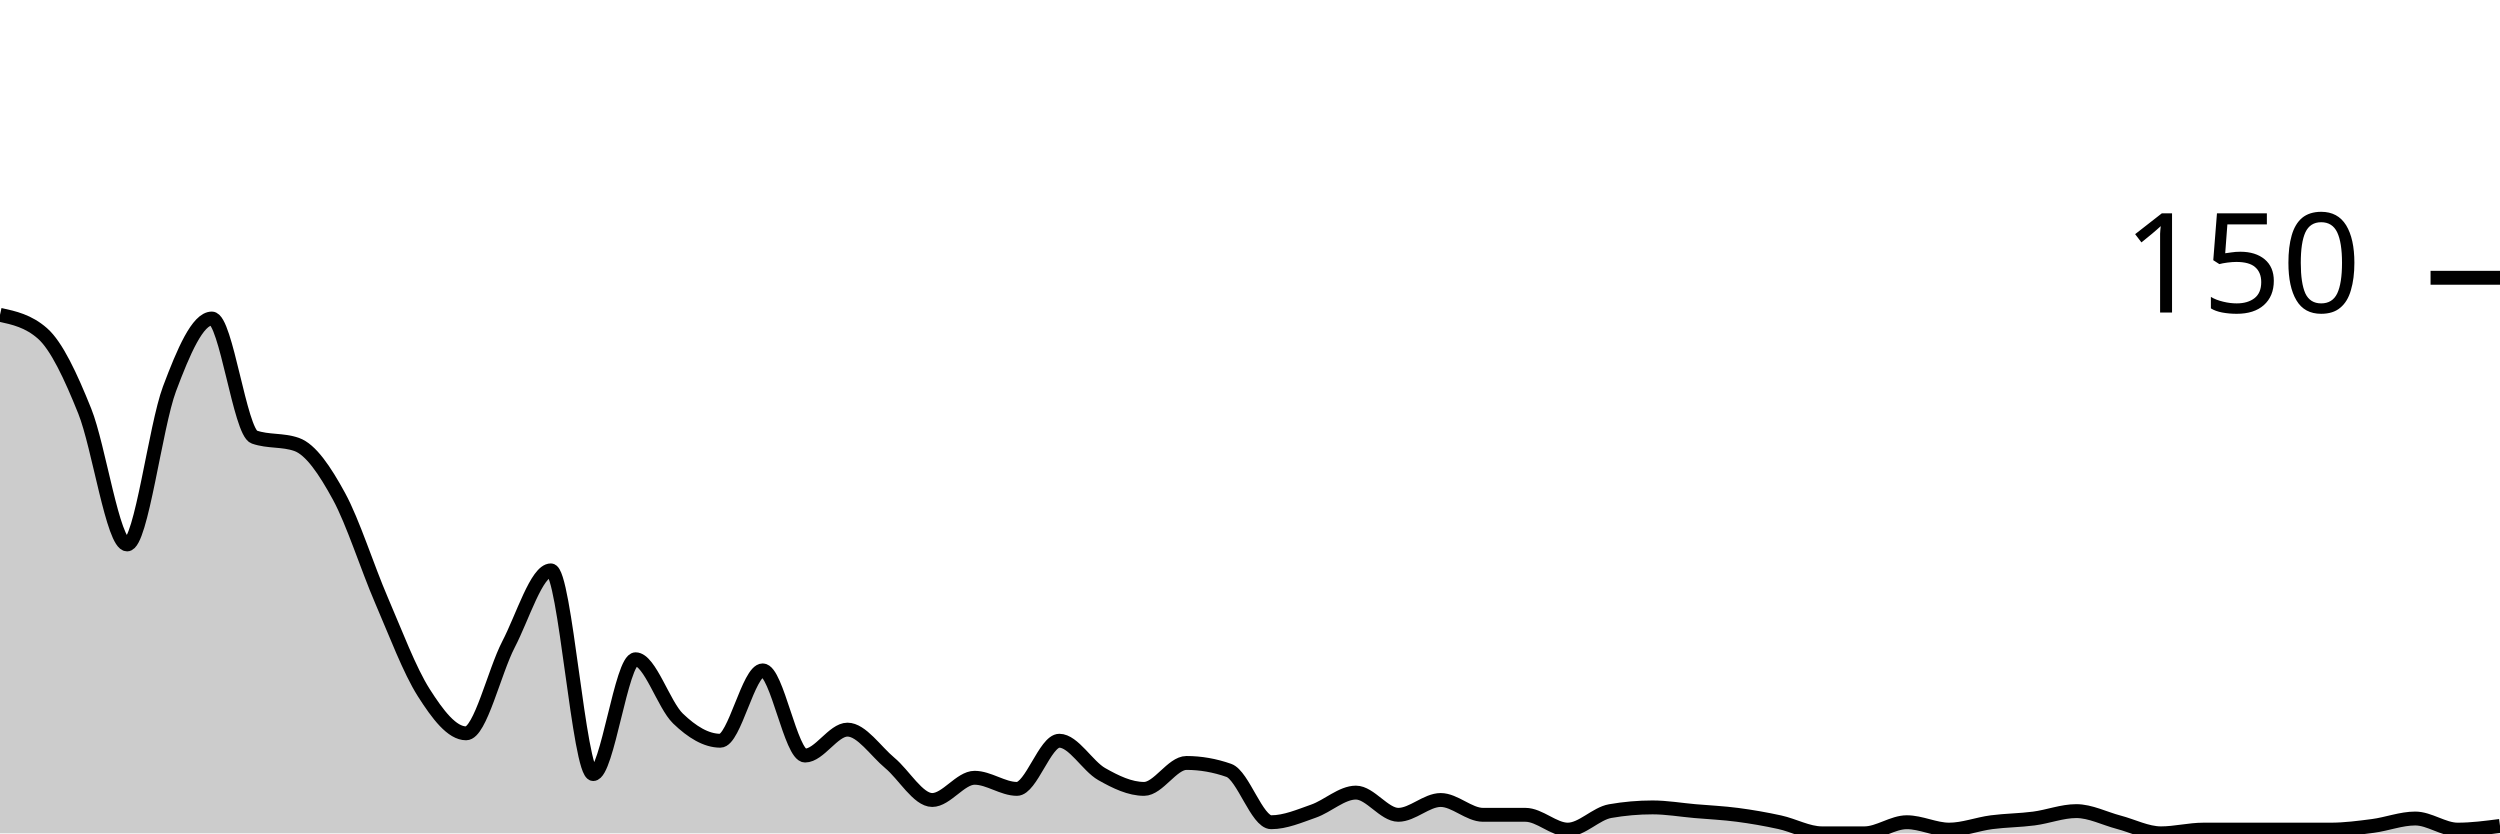
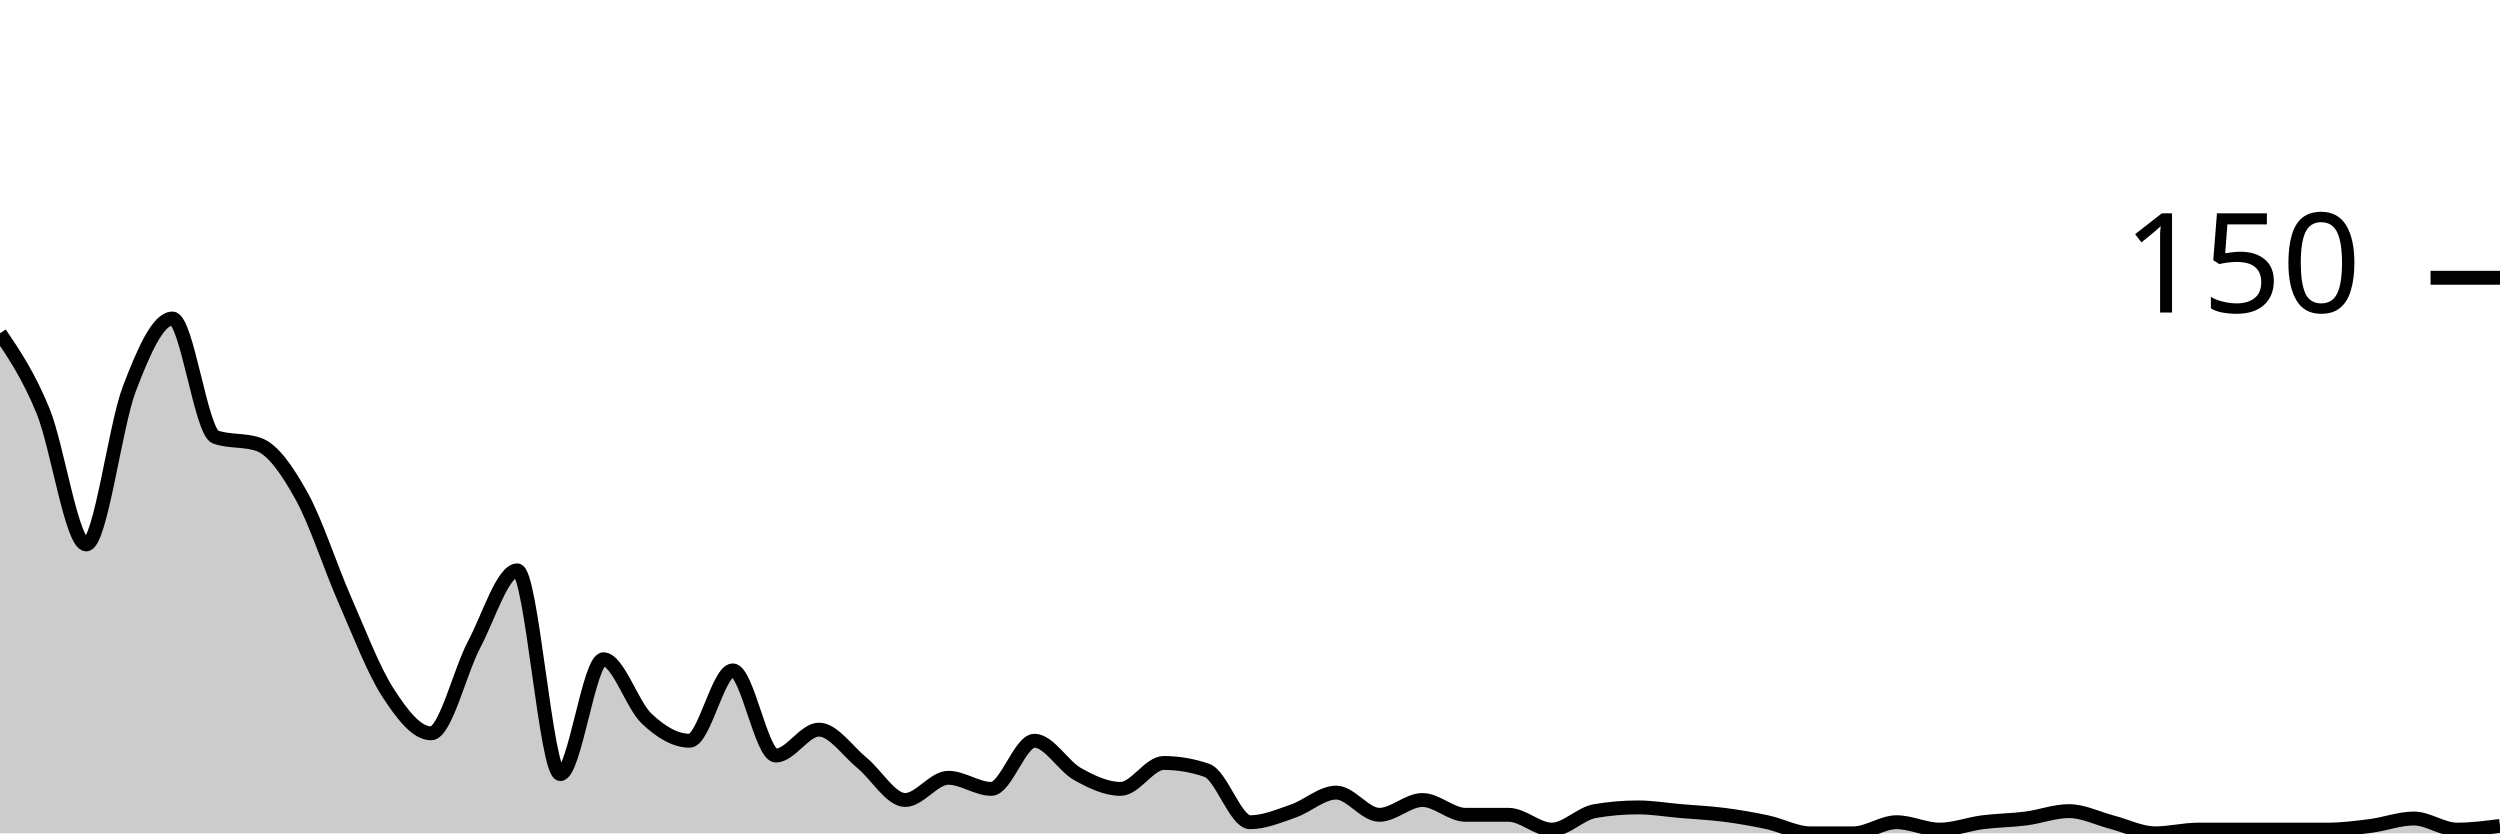
<svg xmlns="http://www.w3.org/2000/svg" viewBox="0 0 180 60">
  <g transform="translate(0,20)">
-     <path class="area" fill="rgba(0, 0, 0, 0.2)" d="M0,2.667C1.017,2.889,2.034,3.111,3.051,4C4.068,4.889,5.085,7.067,6.102,9.6C7.119,12.133,8.136,19.2,9.153,19.2C10.169,19.2,11.186,10.711,12.203,8C13.22,5.289,14.237,2.933,15.254,2.933C16.271,2.933,17.288,11.111,18.305,11.467C19.322,11.822,20.339,11.644,21.356,12C22.373,12.356,23.39,13.867,24.407,15.733C25.424,17.6,26.441,20.844,27.458,23.2C28.475,25.556,29.492,28.267,30.508,29.867C31.525,31.467,32.542,32.8,33.559,32.8C34.576,32.8,35.593,28.356,36.61,26.4C37.627,24.444,38.644,21.067,39.661,21.067C40.678,21.067,41.695,35.733,42.712,35.733C43.729,35.733,44.746,27.467,45.763,27.467C46.78,27.467,47.797,30.756,48.814,31.733C49.831,32.711,50.847,33.333,51.864,33.333C52.881,33.333,53.898,28.267,54.915,28.267C55.932,28.267,56.949,34.4,57.966,34.4C58.983,34.4,60,32.533,61.017,32.533C62.034,32.533,63.051,34.089,64.068,34.933C65.085,35.778,66.102,37.6,67.119,37.6C68.136,37.6,69.153,36,70.169,36C71.186,36,72.203,36.8,73.22,36.8C74.237,36.8,75.254,33.333,76.271,33.333C77.288,33.333,78.305,35.156,79.322,35.733C80.339,36.311,81.356,36.8,82.373,36.8C83.39,36.8,84.407,34.933,85.424,34.933C86.441,34.933,87.458,35.111,88.475,35.467C89.492,35.822,90.508,39.2,91.525,39.2C92.542,39.2,93.559,38.756,94.576,38.4C95.593,38.044,96.61,37.067,97.627,37.067C98.644,37.067,99.661,38.667,100.678,38.667C101.695,38.667,102.712,37.6,103.729,37.6C104.746,37.6,105.763,38.667,106.78,38.667C107.797,38.667,108.814,38.667,109.831,38.667C110.847,38.667,111.864,39.733,112.881,39.733C113.898,39.733,114.915,38.578,115.932,38.4C116.949,38.222,117.966,38.133,118.983,38.133C120,38.133,121.017,38.311,122.034,38.4C123.051,38.489,124.068,38.533,125.085,38.667C126.102,38.8,127.119,38.978,128.136,39.2C129.153,39.422,130.169,40,131.186,40C132.203,40,133.22,40,134.237,40C135.254,40,136.271,39.2,137.288,39.2C138.305,39.2,139.322,39.733,140.339,39.733C141.356,39.733,142.373,39.333,143.39,39.2C144.407,39.067,145.424,39.067,146.441,38.933C147.458,38.8,148.475,38.4,149.492,38.4C150.508,38.4,151.525,38.933,152.542,39.2C153.559,39.467,154.576,40,155.593,40C156.61,40,157.627,39.733,158.644,39.733C159.661,39.733,160.678,39.733,161.695,39.733C162.712,39.733,163.729,39.733,164.746,39.733C165.763,39.733,166.78,39.733,167.797,39.733C168.814,39.733,169.831,39.6,170.847,39.467C171.864,39.333,172.881,38.933,173.898,38.933C174.915,38.933,175.932,39.733,176.949,39.733C177.966,39.733,178.983,39.6,180,39.467L180,40C178.983,40,177.966,40,176.949,40C175.932,40,174.915,40,173.898,40C172.881,40,171.864,40,170.847,40C169.831,40,168.814,40,167.797,40C166.78,40,165.763,40,164.746,40C163.729,40,162.712,40,161.695,40C160.678,40,159.661,40,158.644,40C157.627,40,156.61,40,155.593,40C154.576,40,153.559,40,152.542,40C151.525,40,150.508,40,149.492,40C148.475,40,147.458,40,146.441,40C145.424,40,144.407,40,143.39,40C142.373,40,141.356,40,140.339,40C139.322,40,138.305,40,137.288,40C136.271,40,135.254,40,134.237,40C133.22,40,132.203,40,131.186,40C130.169,40,129.153,40,128.136,40C127.119,40,126.102,40,125.085,40C124.068,40,123.051,40,122.034,40C121.017,40,120,40,118.983,40C117.966,40,116.949,40,115.932,40C114.915,40,113.898,40,112.881,40C111.864,40,110.847,40,109.831,40C108.814,40,107.797,40,106.78,40C105.763,40,104.746,40,103.729,40C102.712,40,101.695,40,100.678,40C99.661,40,98.644,40,97.627,40C96.61,40,95.593,40,94.576,40C93.559,40,92.542,40,91.525,40C90.508,40,89.492,40,88.475,40C87.458,40,86.441,40,85.424,40C84.407,40,83.39,40,82.373,40C81.356,40,80.339,40,79.322,40C78.305,40,77.288,40,76.271,40C75.254,40,74.237,40,73.22,40C72.203,40,71.186,40,70.169,40C69.153,40,68.136,40,67.119,40C66.102,40,65.085,40,64.068,40C63.051,40,62.034,40,61.017,40C60,40,58.983,40,57.966,40C56.949,40,55.932,40,54.915,40C53.898,40,52.881,40,51.864,40C50.847,40,49.831,40,48.814,40C47.797,40,46.78,40,45.763,40C44.746,40,43.729,40,42.712,40C41.695,40,40.678,40,39.661,40C38.644,40,37.627,40,36.61,40C35.593,40,34.576,40,33.559,40C32.542,40,31.525,40,30.508,40C29.492,40,28.475,40,27.458,40C26.441,40,25.424,40,24.407,40C23.39,40,22.373,40,21.356,40C20.339,40,19.322,40,18.305,40C17.288,40,16.271,40,15.254,40C14.237,40,13.22,40,12.203,40C11.186,40,10.169,40,9.153,40C8.136,40,7.119,40,6.102,40C5.085,40,4.068,40,3.051,40C2.034,40,1.017,40,0,40Z" />
-     <path class="line" stroke="black" fill="none" d="M0,2.667C1.017,2.889,2.034,3.111,3.051,4C4.068,4.889,5.085,7.067,6.102,9.6C7.119,12.133,8.136,19.2,9.153,19.2C10.169,19.2,11.186,10.711,12.203,8C13.22,5.289,14.237,2.933,15.254,2.933C16.271,2.933,17.288,11.111,18.305,11.467C19.322,11.822,20.339,11.644,21.356,12C22.373,12.356,23.39,13.867,24.407,15.733C25.424,17.6,26.441,20.844,27.458,23.2C28.475,25.556,29.492,28.267,30.508,29.867C31.525,31.467,32.542,32.8,33.559,32.8C34.576,32.8,35.593,28.356,36.61,26.4C37.627,24.444,38.644,21.067,39.661,21.067C40.678,21.067,41.695,35.733,42.712,35.733C43.729,35.733,44.746,27.467,45.763,27.467C46.78,27.467,47.797,30.756,48.814,31.733C49.831,32.711,50.847,33.333,51.864,33.333C52.881,33.333,53.898,28.267,54.915,28.267C55.932,28.267,56.949,34.4,57.966,34.4C58.983,34.4,60,32.533,61.017,32.533C62.034,32.533,63.051,34.089,64.068,34.933C65.085,35.778,66.102,37.6,67.119,37.6C68.136,37.6,69.153,36,70.169,36C71.186,36,72.203,36.8,73.22,36.8C74.237,36.8,75.254,33.333,76.271,33.333C77.288,33.333,78.305,35.156,79.322,35.733C80.339,36.311,81.356,36.8,82.373,36.8C83.39,36.8,84.407,34.933,85.424,34.933C86.441,34.933,87.458,35.111,88.475,35.467C89.492,35.822,90.508,39.2,91.525,39.2C92.542,39.2,93.559,38.756,94.576,38.4C95.593,38.044,96.61,37.067,97.627,37.067C98.644,37.067,99.661,38.667,100.678,38.667C101.695,38.667,102.712,37.6,103.729,37.6C104.746,37.6,105.763,38.667,106.78,38.667C107.797,38.667,108.814,38.667,109.831,38.667C110.847,38.667,111.864,39.733,112.881,39.733C113.898,39.733,114.915,38.578,115.932,38.4C116.949,38.222,117.966,38.133,118.983,38.133C120,38.133,121.017,38.311,122.034,38.4C123.051,38.489,124.068,38.533,125.085,38.667C126.102,38.8,127.119,38.978,128.136,39.2C129.153,39.422,130.169,40,131.186,40C132.203,40,133.22,40,134.237,40C135.254,40,136.271,39.2,137.288,39.2C138.305,39.2,139.322,39.733,140.339,39.733C141.356,39.733,142.373,39.333,143.39,39.2C144.407,39.067,145.424,39.067,146.441,38.933C147.458,38.8,148.475,38.4,149.492,38.4C150.508,38.4,151.525,38.933,152.542,39.2C153.559,39.467,154.576,40,155.593,40C156.61,40,157.627,39.733,158.644,39.733C159.661,39.733,160.678,39.733,161.695,39.733C162.712,39.733,163.729,39.733,164.746,39.733C165.763,39.733,166.78,39.733,167.797,39.733C168.814,39.733,169.831,39.6,170.847,39.467C171.864,39.333,172.881,38.933,173.898,38.933C174.915,38.933,175.932,39.733,176.949,39.733C177.966,39.733,178.983,39.6,180,39.467" />
+     <path class="area" fill="rgba(0, 0, 0, 0.2)" d="M0,4C1.034,5.533,2.069,7.067,3.103,9.6C4.138,12.133,5.172,19.2,6.207,19.2C7.241,19.2,8.276,10.711,9.31,8C10.345,5.289,11.379,2.933,12.414,2.933C13.448,2.933,14.483,11.111,15.517,11.467C16.552,11.822,17.586,11.644,18.621,12C19.655,12.356,20.69,13.867,21.724,15.733C22.759,17.6,23.793,20.844,24.828,23.2C25.862,25.556,26.897,28.267,27.931,29.867C28.966,31.467,30,32.8,31.034,32.8C32.069,32.8,33.103,28.356,34.138,26.4C35.172,24.444,36.207,21.067,37.241,21.067C38.276,21.067,39.31,35.733,40.345,35.733C41.379,35.733,42.414,27.467,43.448,27.467C44.483,27.467,45.517,30.756,46.552,31.733C47.586,32.711,48.621,33.333,49.655,33.333C50.69,33.333,51.724,28.267,52.759,28.267C53.793,28.267,54.828,34.4,55.862,34.4C56.897,34.4,57.931,32.533,58.966,32.533C60,32.533,61.034,34.089,62.069,34.933C63.103,35.778,64.138,37.6,65.172,37.6C66.207,37.6,67.241,36,68.276,36C69.31,36,70.345,36.8,71.379,36.8C72.414,36.8,73.448,33.333,74.483,33.333C75.517,33.333,76.552,35.156,77.586,35.733C78.621,36.311,79.655,36.8,80.69,36.8C81.724,36.8,82.759,34.933,83.793,34.933C84.828,34.933,85.862,35.111,86.897,35.467C87.931,35.822,88.966,39.2,90,39.2C91.034,39.2,92.069,38.756,93.103,38.4C94.138,38.044,95.172,37.067,96.207,37.067C97.241,37.067,98.276,38.667,99.31,38.667C100.345,38.667,101.379,37.6,102.414,37.6C103.448,37.6,104.483,38.667,105.517,38.667C106.552,38.667,107.586,38.667,108.621,38.667C109.655,38.667,110.69,39.733,111.724,39.733C112.759,39.733,113.793,38.578,114.828,38.4C115.862,38.222,116.897,38.133,117.931,38.133C118.966,38.133,120,38.311,121.034,38.4C122.069,38.489,123.103,38.533,124.138,38.667C125.172,38.8,126.207,38.978,127.241,39.2C128.276,39.422,129.31,40,130.345,40C131.379,40,132.414,40,133.448,40C134.483,40,135.517,39.2,136.552,39.2C137.586,39.2,138.621,39.733,139.655,39.733C140.69,39.733,141.724,39.333,142.759,39.2C143.793,39.067,144.828,39.067,145.862,38.933C146.897,38.8,147.931,38.4,148.966,38.4C150,38.4,151.034,38.933,152.069,39.2C153.103,39.467,154.138,40,155.172,40C156.207,40,157.241,39.733,158.276,39.733C159.31,39.733,160.345,39.733,161.379,39.733C162.414,39.733,163.448,39.733,164.483,39.733C165.517,39.733,166.552,39.733,167.586,39.733C168.621,39.733,169.655,39.6,170.69,39.467C171.724,39.333,172.759,38.933,173.793,38.933C174.828,38.933,175.862,39.733,176.897,39.733C177.931,39.733,178.966,39.6,180,39.467L180,40C178.966,40,177.931,40,176.897,40C175.862,40,174.828,40,173.793,40C172.759,40,171.724,40,170.69,40C169.655,40,168.621,40,167.586,40C166.552,40,165.517,40,164.483,40C163.448,40,162.414,40,161.379,40C160.345,40,159.31,40,158.276,40C157.241,40,156.207,40,155.172,40C154.138,40,153.103,40,152.069,40C151.034,40,150,40,148.966,40C147.931,40,146.897,40,145.862,40C144.828,40,143.793,40,142.759,40C141.724,40,140.69,40,139.655,40C138.621,40,137.586,40,136.552,40C135.517,40,134.483,40,133.448,40C132.414,40,131.379,40,130.345,40C129.31,40,128.276,40,127.241,40C126.207,40,125.172,40,124.138,40C123.103,40,122.069,40,121.034,40C120,40,118.966,40,117.931,40C116.897,40,115.862,40,114.828,40C113.793,40,112.759,40,111.724,40C110.69,40,109.655,40,108.621,40C107.586,40,106.552,40,105.517,40C104.483,40,103.448,40,102.414,40C101.379,40,100.345,40,99.31,40C98.276,40,97.241,40,96.207,40C95.172,40,94.138,40,93.103,40C92.069,40,91.034,40,90,40C88.966,40,87.931,40,86.897,40C85.862,40,84.828,40,83.793,40C82.759,40,81.724,40,80.69,40C79.655,40,78.621,40,77.586,40C76.552,40,75.517,40,74.483,40C73.448,40,72.414,40,71.379,40C70.345,40,69.31,40,68.276,40C67.241,40,66.207,40,65.172,40C64.138,40,63.103,40,62.069,40C61.034,40,60,40,58.966,40C57.931,40,56.897,40,55.862,40C54.828,40,53.793,40,52.759,40C51.724,40,50.69,40,49.655,40C48.621,40,47.586,40,46.552,40C45.517,40,44.483,40,43.448,40C42.414,40,41.379,40,40.345,40C39.31,40,38.276,40,37.241,40C36.207,40,35.172,40,34.138,40C33.103,40,32.069,40,31.034,40C30,40,28.966,40,27.931,40C26.897,40,25.862,40,24.828,40C23.793,40,22.759,40,21.724,40C20.69,40,19.655,40,18.621,40C17.586,40,16.552,40,15.517,40C14.483,40,13.448,40,12.414,40C11.379,40,10.345,40,9.31,40C8.276,40,7.241,40,6.207,40C5.172,40,4.138,40,3.103,40C2.069,40,1.034,40,0,40Z" />
+     <path class="line" stroke="black" fill="none" d="M0,4C1.034,5.533,2.069,7.067,3.103,9.6C4.138,12.133,5.172,19.2,6.207,19.2C7.241,19.2,8.276,10.711,9.31,8C10.345,5.289,11.379,2.933,12.414,2.933C13.448,2.933,14.483,11.111,15.517,11.467C16.552,11.822,17.586,11.644,18.621,12C19.655,12.356,20.69,13.867,21.724,15.733C22.759,17.6,23.793,20.844,24.828,23.2C25.862,25.556,26.897,28.267,27.931,29.867C28.966,31.467,30,32.8,31.034,32.8C32.069,32.8,33.103,28.356,34.138,26.4C35.172,24.444,36.207,21.067,37.241,21.067C38.276,21.067,39.31,35.733,40.345,35.733C41.379,35.733,42.414,27.467,43.448,27.467C44.483,27.467,45.517,30.756,46.552,31.733C47.586,32.711,48.621,33.333,49.655,33.333C50.69,33.333,51.724,28.267,52.759,28.267C53.793,28.267,54.828,34.4,55.862,34.4C56.897,34.4,57.931,32.533,58.966,32.533C60,32.533,61.034,34.089,62.069,34.933C63.103,35.778,64.138,37.6,65.172,37.6C66.207,37.6,67.241,36,68.276,36C69.31,36,70.345,36.8,71.379,36.8C72.414,36.8,73.448,33.333,74.483,33.333C75.517,33.333,76.552,35.156,77.586,35.733C78.621,36.311,79.655,36.8,80.69,36.8C81.724,36.8,82.759,34.933,83.793,34.933C84.828,34.933,85.862,35.111,86.897,35.467C87.931,35.822,88.966,39.2,90,39.2C91.034,39.2,92.069,38.756,93.103,38.4C94.138,38.044,95.172,37.067,96.207,37.067C97.241,37.067,98.276,38.667,99.31,38.667C100.345,38.667,101.379,37.6,102.414,37.6C103.448,37.6,104.483,38.667,105.517,38.667C106.552,38.667,107.586,38.667,108.621,38.667C109.655,38.667,110.69,39.733,111.724,39.733C112.759,39.733,113.793,38.578,114.828,38.4C115.862,38.222,116.897,38.133,117.931,38.133C118.966,38.133,120,38.311,121.034,38.4C122.069,38.489,123.103,38.533,124.138,38.667C125.172,38.8,126.207,38.978,127.241,39.2C128.276,39.422,129.31,40,130.345,40C131.379,40,132.414,40,133.448,40C134.483,40,135.517,39.2,136.552,39.2C137.586,39.2,138.621,39.733,139.655,39.733C140.69,39.733,141.724,39.333,142.759,39.2C143.793,39.067,144.828,39.067,145.862,38.933C146.897,38.8,147.931,38.4,148.966,38.4C150,38.4,151.034,38.933,152.069,39.2C153.103,39.467,154.138,40,155.172,40C156.207,40,157.241,39.733,158.276,39.733C159.31,39.733,160.345,39.733,161.379,39.733C162.414,39.733,163.448,39.733,164.483,39.733C165.517,39.733,166.552,39.733,167.586,39.733C168.621,39.733,169.655,39.6,170.69,39.467C171.724,39.333,172.759,38.933,173.793,38.933C174.828,38.933,175.862,39.733,176.897,39.733C177.931,39.733,178.966,39.6,180,39.467" />
    <path class="axis-ceiling" stroke-width="1" stroke="black" fill="none" d="M175,0L180,0" />
    <text class="axis-ceiling-label" font-family="sans-serif" text-anchor="end" font-size="10px" x="170" y="2.5">150</text>
  </g>
</svg>
